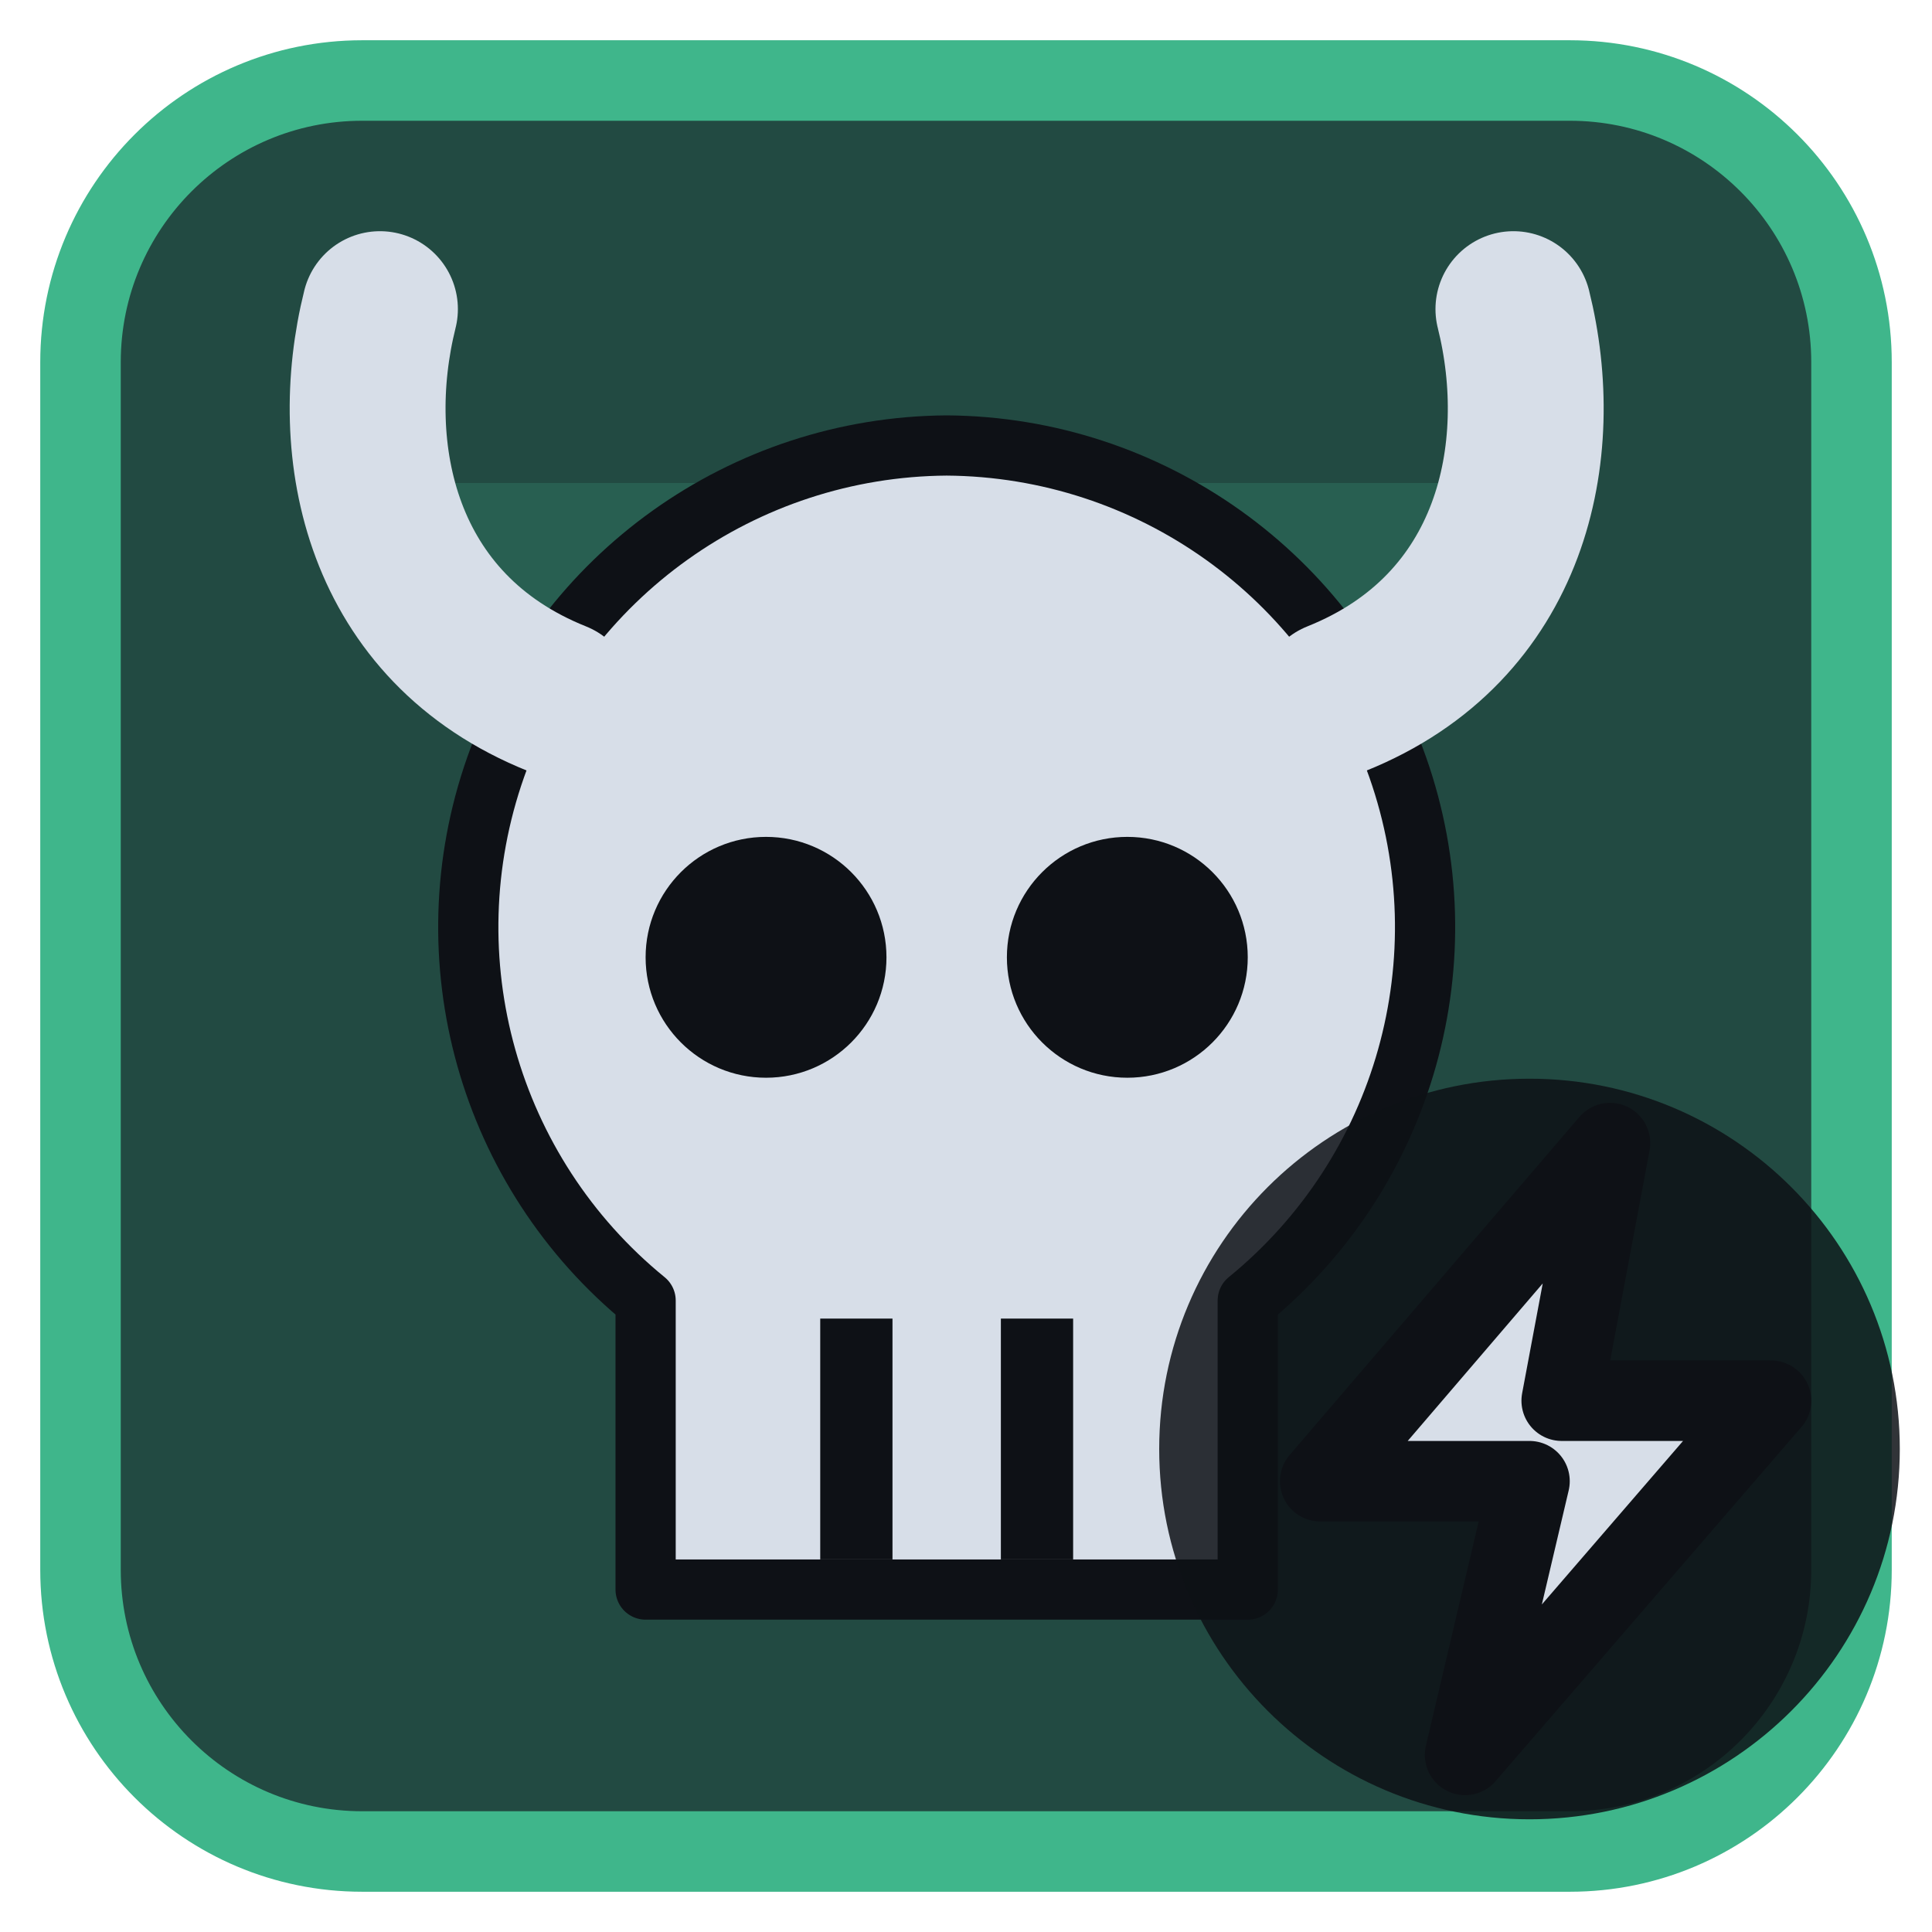
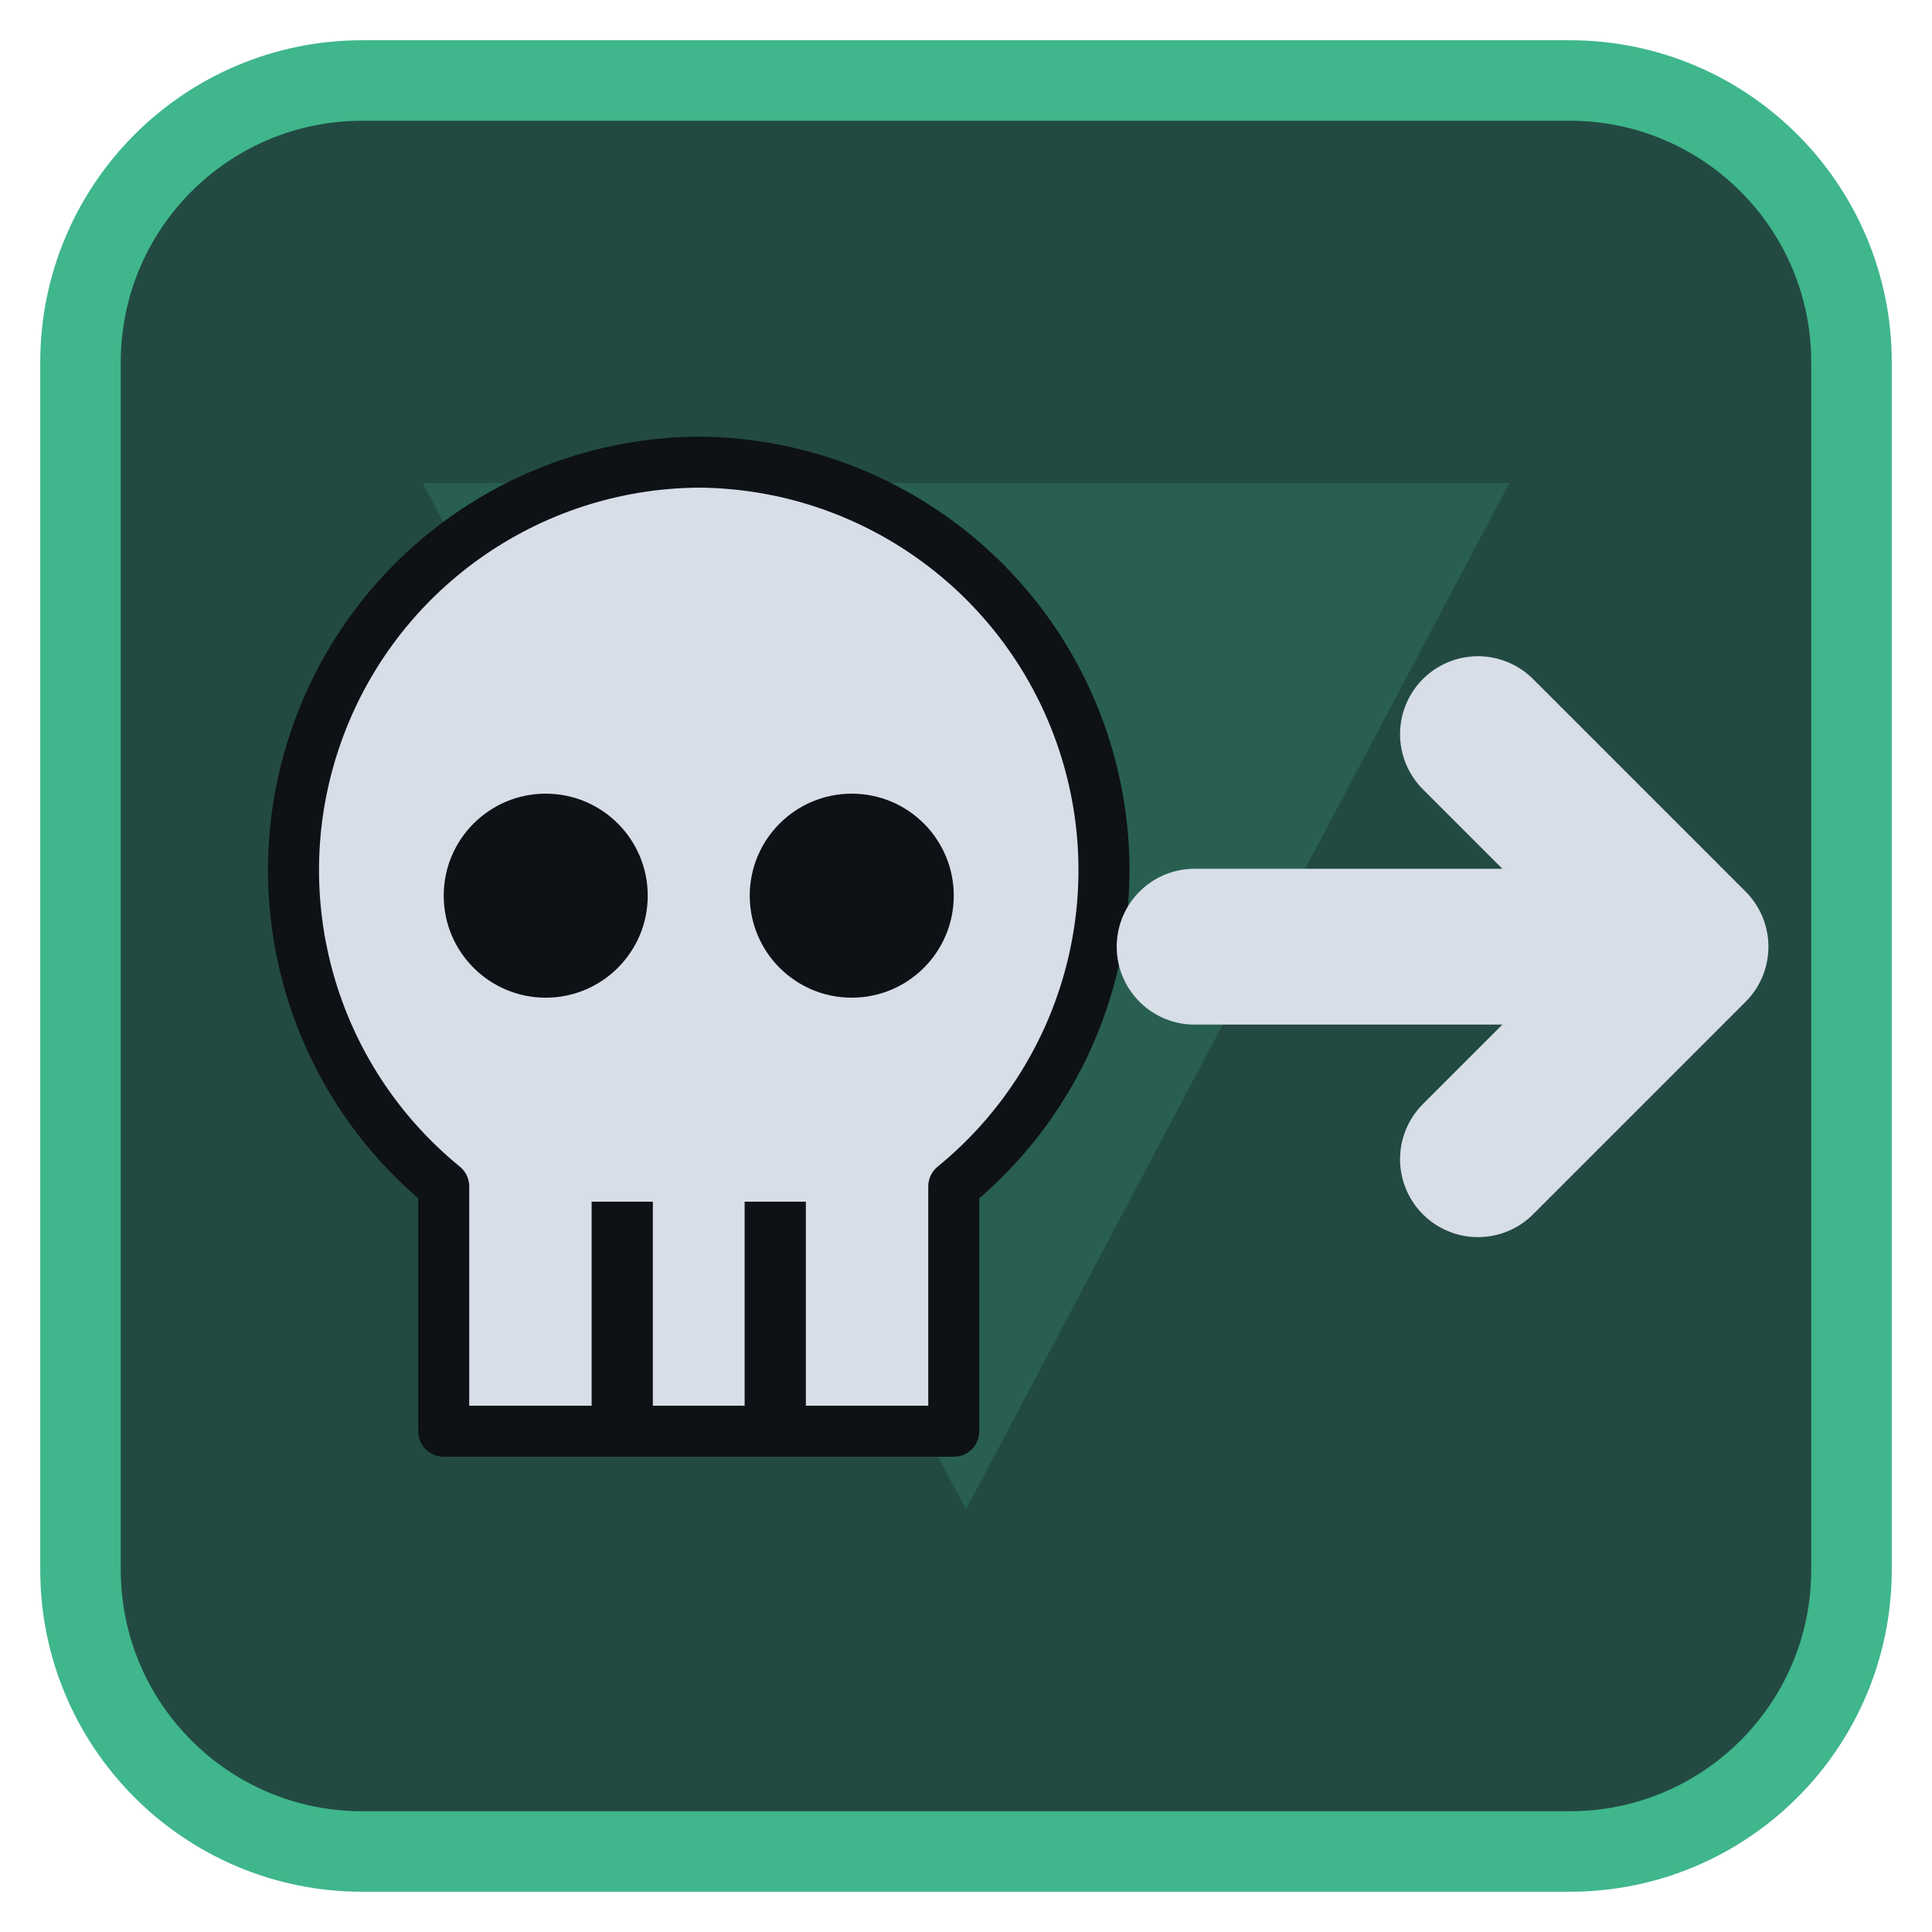
<svg xmlns="http://www.w3.org/2000/svg" viewBox="0 0 24 24" width="24" height="24">
  <rect x="1" y="1" width="22" height="22" rx="3.5" fill="#224a42" stroke="#3fb68b" stroke-width="1" />
  <g opacity="0.2" transform="translate(3,3) scale(0.75)">
    <path d="M3 4h18L12 21zM9.5 9.5a2.5 2.5 0 1 0 5 0 2.5 2.5 0 1 0-5 0z" fill="#3fb68b" fill-rule="evenodd" />
  </g>
  <g transform="translate(1.2,1.2) scale(0.88)">
-     <g transform="translate(12,13) scale(0.85) translate(-12,-12)">
+     <g transform="translate(8.5,12) scale(0.72) translate(-12,-12)">
      <path d="M12 2.5a8 8 0 0 1 5 14.2V21.5H7V16.7A8 8 0 0 1 12 2.5z" fill="#d7dee8" stroke="#0e1116" stroke-width="1" stroke-linejoin="round" />
      <circle cx="9" cy="11" r="2" fill="#0e1116" />
      <circle cx="15" cy="11" r="2" fill="#0e1116" />
      <path d="M10.5 17V21M13.5 17V21" stroke="#0e1116" stroke-width="1.2" />
    </g>
-     <path d="M6.5 8.5C4 7.5 3.5 5 4 3M17.5 8.5C20 7.5 20.5 5 20 3" fill="none" stroke="#d7dee8" stroke-width="2.2" stroke-linecap="round" stroke-linejoin="round" />
+     <path d="M15.5 12H22M19.5 9L22.5 12L19.5 15" fill="none" stroke="#d7dee8" stroke-width="2.2" stroke-linecap="round" stroke-linejoin="round" />
  </g>
-   <circle cx="19" cy="18" r="4.6" fill="#0e1116" fill-opacity="0.85" />
-   <path d="M20 14.2L16.4 18.4H19L18.2 21.8L22 17.4H19.4Z" fill="#d7dee8" stroke="#0e1116" stroke-width="1" stroke-linejoin="round" />
</svg>
